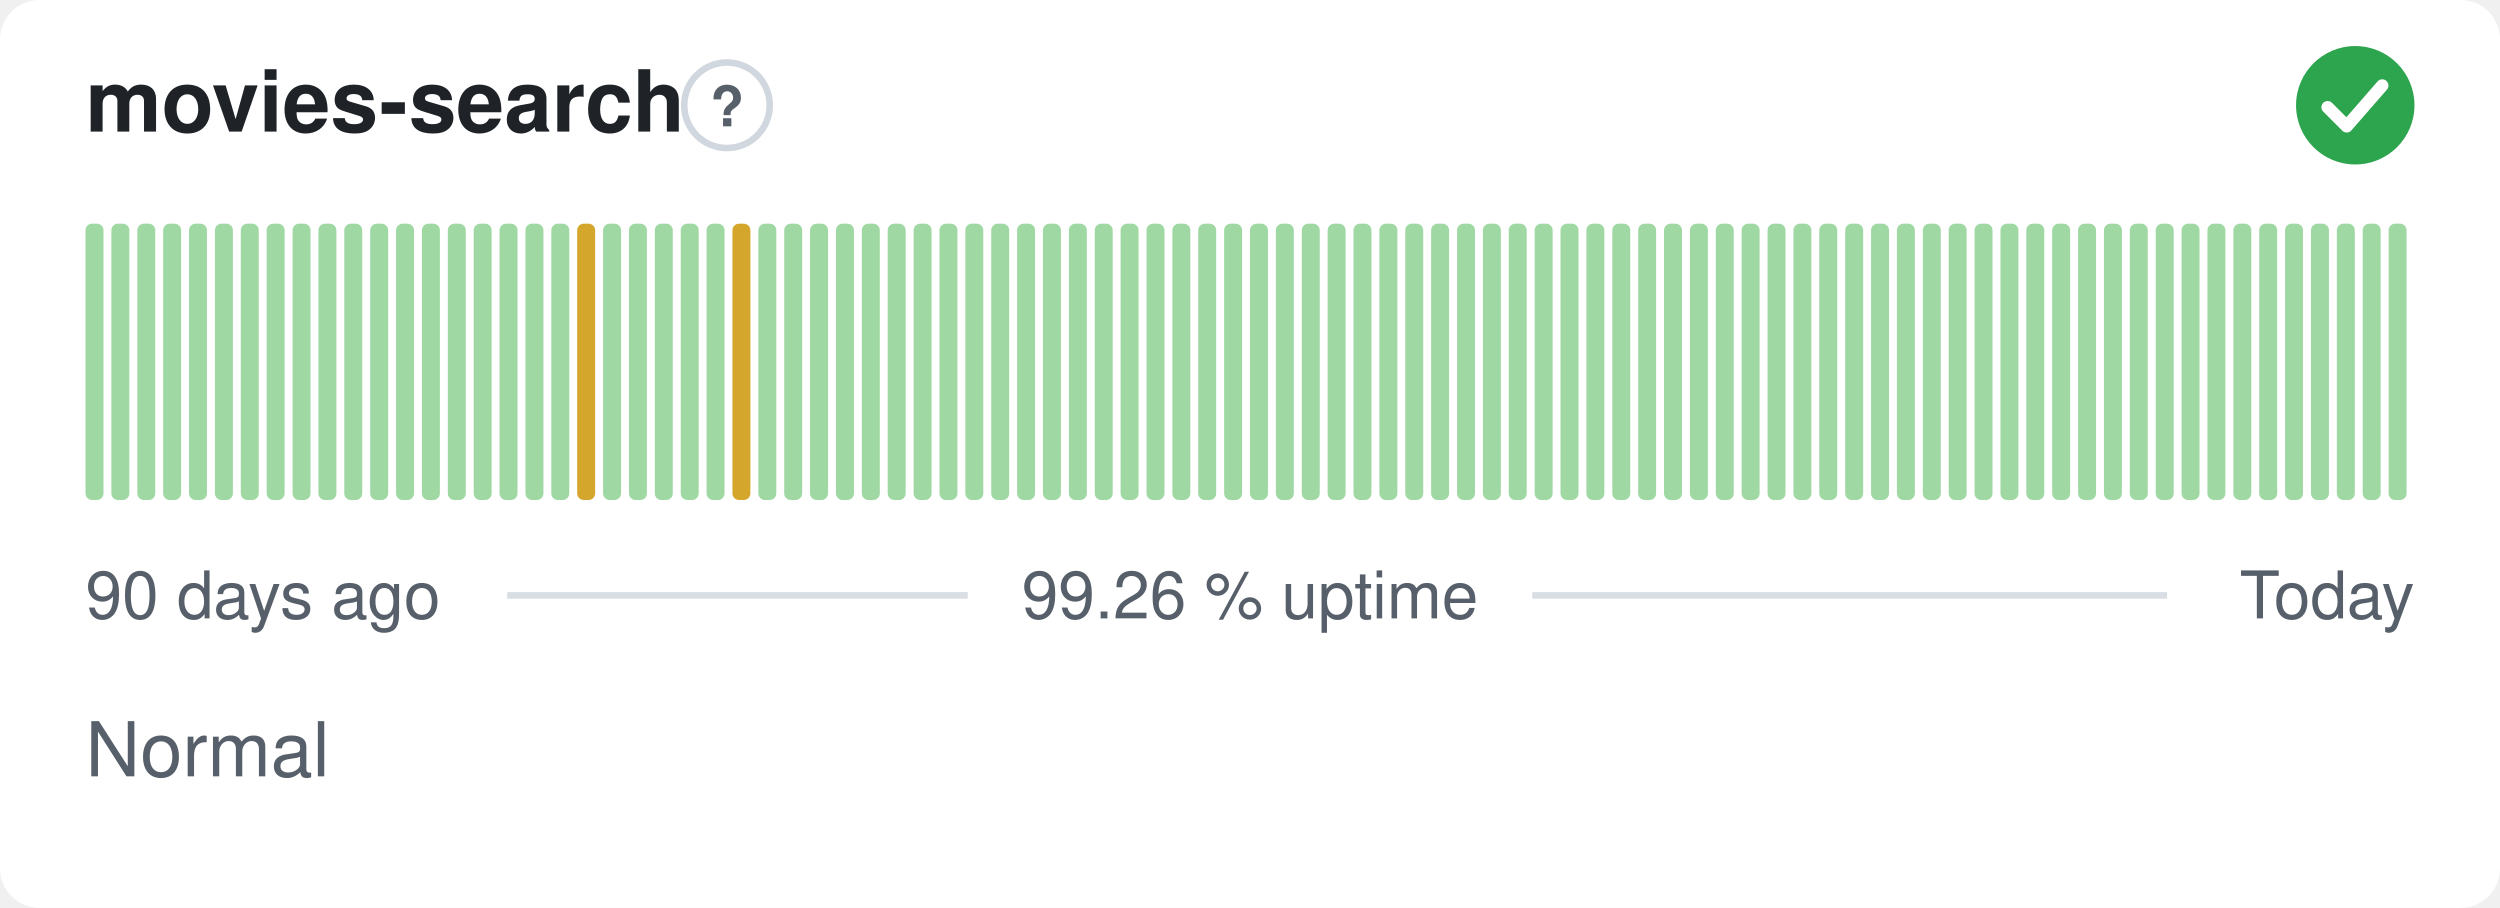
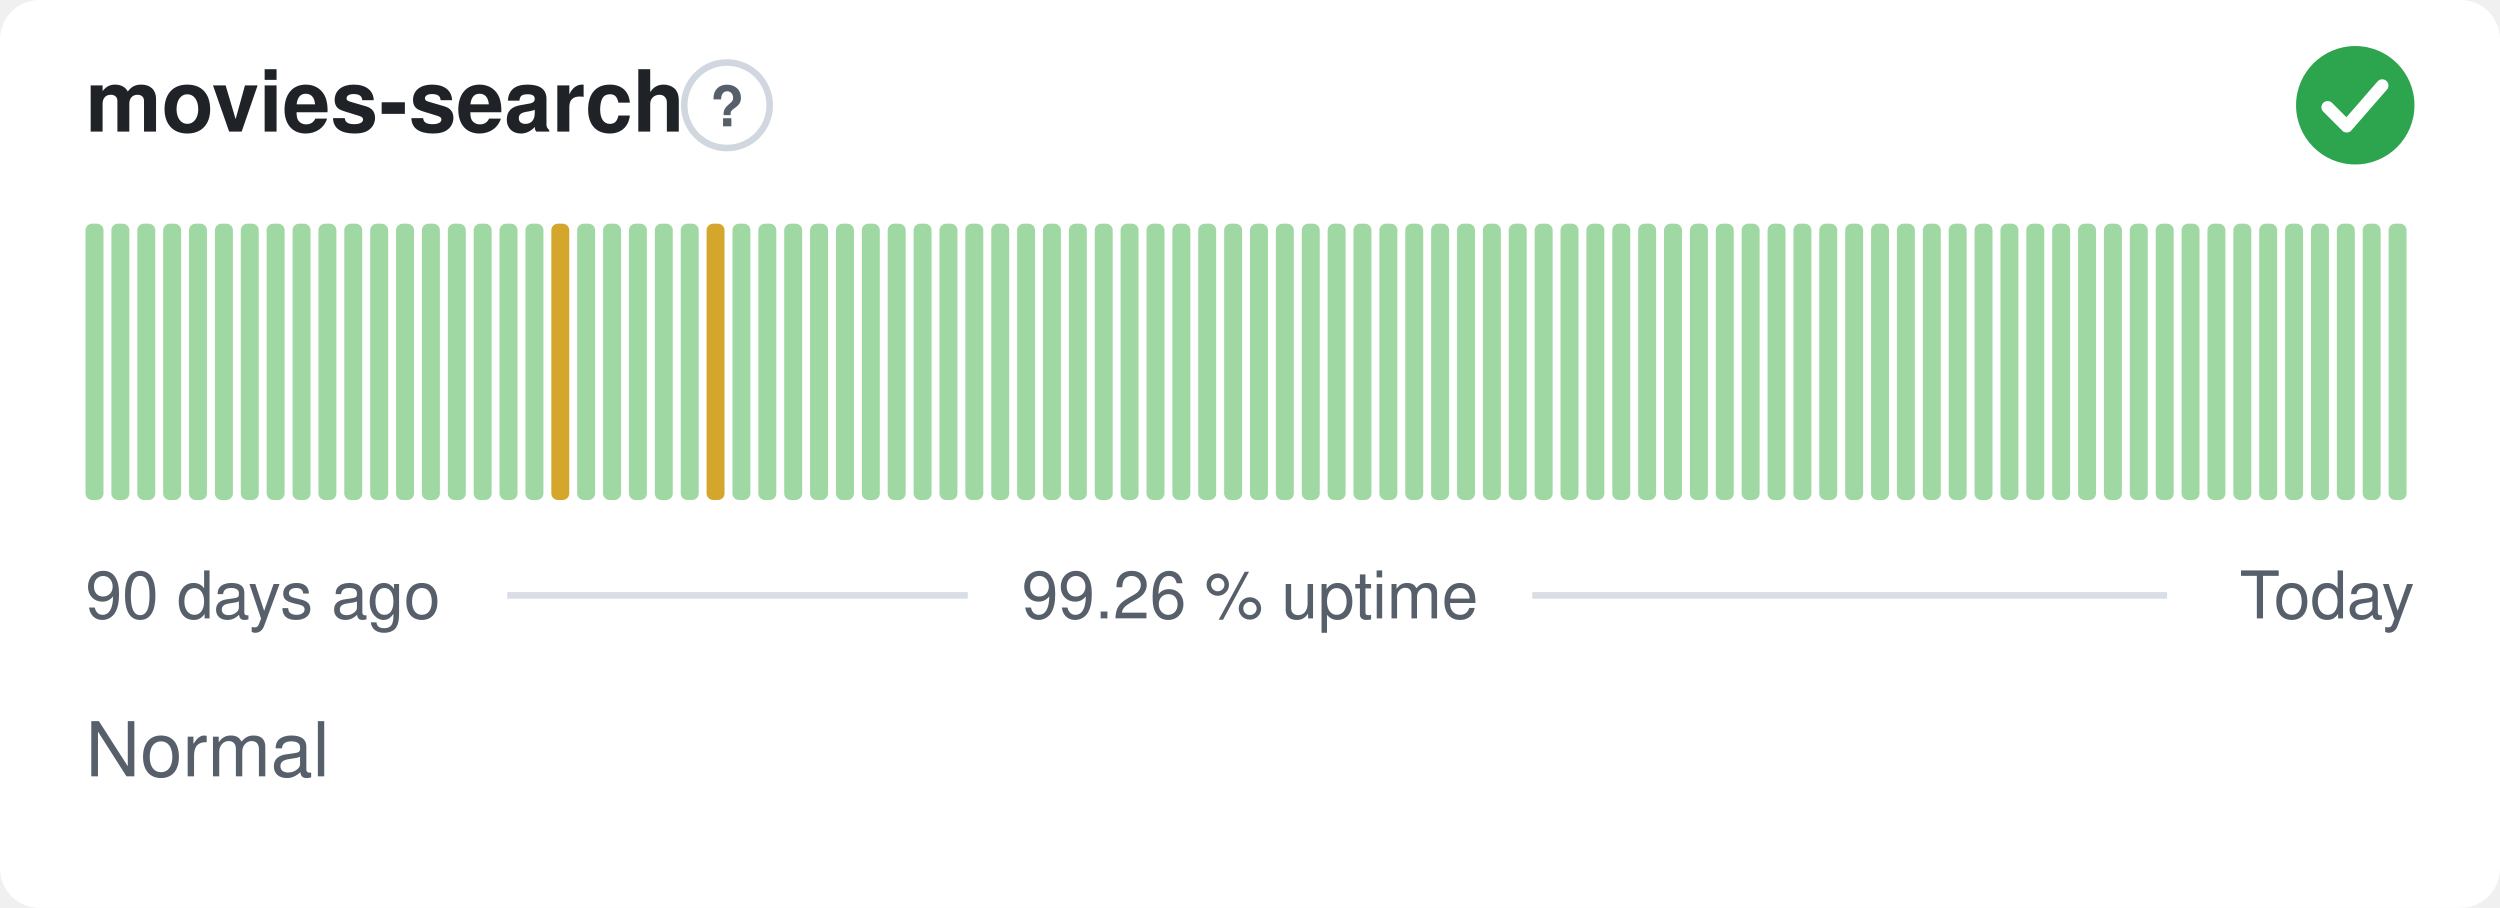
<svg xmlns="http://www.w3.org/2000/svg" width="380" height="138" viewBox="0 0 380 138" role="img" aria-label="movies-search: Normal, 99.26 % uptime over the last 90 days" font-family="-apple-system,BlinkMacSystemFont,'Segoe UI',Helvetica,Arial,sans-serif">
  <style>
    @media (prefers-color-scheme: dark) {
      .bg { fill: #0d1117 }
      .title { fill: #e6edf3 }
      .muted { fill: #8b949e }
      .hint { stroke: #30363d }
      .rule { stroke: #30363d }
      .nodata { fill: #21262d }
    }
  </style>
  <rect class="bg" width="380" height="138" rx="6" fill="#ffffff" />
  <text class="title" x="13" y="20" font-size="13" font-weight="600" fill="#1f2328">movies-search</text>
  <circle class="hint" cx="110.5" cy="16" r="6.5" fill="none" stroke="#d0d7de" stroke-width="1" />
  <text class="muted" x="110.5" y="19.2" text-anchor="middle" font-size="8.5" font-weight="700" fill="#57606a">?</text>
  <circle cx="358" cy="16" r="9" fill="#2da44e" />
  <path d="M353.80 16.30l2.90 2.90 5.40 -6.20" fill="none" stroke="#fff" stroke-width="1.89" stroke-linecap="round" stroke-linejoin="round" />
  <rect x="13.00" y="34.00" width="2.73" height="42.00" rx="1" fill="#9fd8a3" />
  <rect x="16.93" y="34.00" width="2.73" height="42.00" rx="1" fill="#9fd8a3" />
  <rect x="20.87" y="34.00" width="2.73" height="42.00" rx="1" fill="#9fd8a3" />
  <rect x="24.80" y="34.00" width="2.73" height="42.00" rx="1" fill="#9fd8a3" />
  <rect x="28.73" y="34.00" width="2.73" height="42.00" rx="1" fill="#9fd8a3" />
  <rect x="32.67" y="34.00" width="2.73" height="42.00" rx="1" fill="#9fd8a3" />
  <rect x="36.60" y="34.00" width="2.73" height="42.00" rx="1" fill="#9fd8a3" />
  <rect x="40.53" y="34.00" width="2.73" height="42.00" rx="1" fill="#9fd8a3" />
  <rect x="44.47" y="34.00" width="2.73" height="42.00" rx="1" fill="#9fd8a3" />
  <rect x="48.40" y="34.00" width="2.73" height="42.00" rx="1" fill="#9fd8a3" />
  <rect x="52.33" y="34.00" width="2.73" height="42.00" rx="1" fill="#9fd8a3" />
  <rect x="56.27" y="34.00" width="2.73" height="42.00" rx="1" fill="#9fd8a3" />
  <rect x="60.20" y="34.00" width="2.73" height="42.00" rx="1" fill="#9fd8a3" />
  <rect x="64.13" y="34.00" width="2.73" height="42.00" rx="1" fill="#9fd8a3" />
  <rect x="68.07" y="34.00" width="2.73" height="42.00" rx="1" fill="#9fd8a3" />
  <rect x="72.00" y="34.00" width="2.73" height="42.00" rx="1" fill="#9fd8a3" />
  <rect x="75.93" y="34.00" width="2.73" height="42.00" rx="1" fill="#9fd8a3" />
  <rect x="79.87" y="34.00" width="2.73" height="42.00" rx="1" fill="#9fd8a3" />
-   <rect x="83.80" y="34.00" width="2.73" height="42.00" rx="1" fill="#9fd8a3" />
-   <rect x="87.73" y="34.00" width="2.73" height="42.00" rx="1" fill="#d4a72c" />
+   <rect x="83.80" y="34.00" width="2.73" height="42.00" rx="1" fill="#d4a72c" />
+   <rect x="87.73" y="34.00" width="2.73" height="42.00" rx="1" fill="#9fd8a3" />
  <rect x="91.67" y="34.00" width="2.73" height="42.00" rx="1" fill="#9fd8a3" />
  <rect x="95.60" y="34.00" width="2.73" height="42.00" rx="1" fill="#9fd8a3" />
  <rect x="99.53" y="34.00" width="2.73" height="42.00" rx="1" fill="#9fd8a3" />
  <rect x="103.47" y="34.00" width="2.73" height="42.00" rx="1" fill="#9fd8a3" />
-   <rect x="107.40" y="34.00" width="2.73" height="42.00" rx="1" fill="#9fd8a3" />
-   <rect x="111.33" y="34.00" width="2.73" height="42.00" rx="1" fill="#d4a72c" />
+   <rect x="107.40" y="34.00" width="2.73" height="42.00" rx="1" fill="#d4a72c" />
+   <rect x="111.33" y="34.00" width="2.73" height="42.00" rx="1" fill="#9fd8a3" />
  <rect x="115.27" y="34.00" width="2.73" height="42.00" rx="1" fill="#9fd8a3" />
  <rect x="119.20" y="34.00" width="2.73" height="42.00" rx="1" fill="#9fd8a3" />
  <rect x="123.13" y="34.00" width="2.73" height="42.00" rx="1" fill="#9fd8a3" />
  <rect x="127.07" y="34.00" width="2.73" height="42.00" rx="1" fill="#9fd8a3" />
  <rect x="131.00" y="34.00" width="2.73" height="42.00" rx="1" fill="#9fd8a3" />
  <rect x="134.93" y="34.00" width="2.73" height="42.00" rx="1" fill="#9fd8a3" />
  <rect x="138.87" y="34.00" width="2.73" height="42.00" rx="1" fill="#9fd8a3" />
  <rect x="142.80" y="34.00" width="2.73" height="42.00" rx="1" fill="#9fd8a3" />
  <rect x="146.73" y="34.00" width="2.73" height="42.00" rx="1" fill="#9fd8a3" />
  <rect x="150.67" y="34.00" width="2.73" height="42.00" rx="1" fill="#9fd8a3" />
  <rect x="154.60" y="34.00" width="2.73" height="42.00" rx="1" fill="#9fd8a3" />
  <rect x="158.53" y="34.00" width="2.73" height="42.00" rx="1" fill="#9fd8a3" />
  <rect x="162.47" y="34.00" width="2.73" height="42.00" rx="1" fill="#9fd8a3" />
  <rect x="166.40" y="34.00" width="2.73" height="42.00" rx="1" fill="#9fd8a3" />
  <rect x="170.33" y="34.00" width="2.73" height="42.00" rx="1" fill="#9fd8a3" />
  <rect x="174.27" y="34.00" width="2.73" height="42.00" rx="1" fill="#9fd8a3" />
  <rect x="178.20" y="34.00" width="2.73" height="42.00" rx="1" fill="#9fd8a3" />
  <rect x="182.13" y="34.00" width="2.73" height="42.00" rx="1" fill="#9fd8a3" />
  <rect x="186.07" y="34.00" width="2.73" height="42.00" rx="1" fill="#9fd8a3" />
  <rect x="190.00" y="34.00" width="2.73" height="42.00" rx="1" fill="#9fd8a3" />
  <rect x="193.93" y="34.00" width="2.73" height="42.00" rx="1" fill="#9fd8a3" />
  <rect x="197.87" y="34.00" width="2.73" height="42.00" rx="1" fill="#9fd8a3" />
  <rect x="201.80" y="34.00" width="2.73" height="42.00" rx="1" fill="#9fd8a3" />
  <rect x="205.73" y="34.00" width="2.73" height="42.00" rx="1" fill="#9fd8a3" />
  <rect x="209.67" y="34.00" width="2.73" height="42.00" rx="1" fill="#9fd8a3" />
  <rect x="213.60" y="34.00" width="2.73" height="42.00" rx="1" fill="#9fd8a3" />
  <rect x="217.53" y="34.00" width="2.73" height="42.00" rx="1" fill="#9fd8a3" />
  <rect x="221.47" y="34.00" width="2.73" height="42.00" rx="1" fill="#9fd8a3" />
  <rect x="225.40" y="34.00" width="2.73" height="42.00" rx="1" fill="#9fd8a3" />
  <rect x="229.33" y="34.00" width="2.73" height="42.00" rx="1" fill="#9fd8a3" />
  <rect x="233.27" y="34.00" width="2.73" height="42.00" rx="1" fill="#9fd8a3" />
  <rect x="237.20" y="34.00" width="2.73" height="42.00" rx="1" fill="#9fd8a3" />
  <rect x="241.13" y="34.00" width="2.73" height="42.00" rx="1" fill="#9fd8a3" />
  <rect x="245.07" y="34.00" width="2.73" height="42.00" rx="1" fill="#9fd8a3" />
  <rect x="249.00" y="34.00" width="2.73" height="42.00" rx="1" fill="#9fd8a3" />
  <rect x="252.93" y="34.00" width="2.73" height="42.00" rx="1" fill="#9fd8a3" />
  <rect x="256.87" y="34.00" width="2.73" height="42.00" rx="1" fill="#9fd8a3" />
  <rect x="260.80" y="34.00" width="2.73" height="42.00" rx="1" fill="#9fd8a3" />
  <rect x="264.73" y="34.00" width="2.73" height="42.00" rx="1" fill="#9fd8a3" />
  <rect x="268.67" y="34.00" width="2.73" height="42.00" rx="1" fill="#9fd8a3" />
  <rect x="272.60" y="34.00" width="2.73" height="42.00" rx="1" fill="#9fd8a3" />
  <rect x="276.53" y="34.00" width="2.73" height="42.00" rx="1" fill="#9fd8a3" />
  <rect x="280.47" y="34.00" width="2.73" height="42.00" rx="1" fill="#9fd8a3" />
  <rect x="284.40" y="34.00" width="2.73" height="42.00" rx="1" fill="#9fd8a3" />
  <rect x="288.33" y="34.00" width="2.73" height="42.00" rx="1" fill="#9fd8a3" />
  <rect x="292.27" y="34.00" width="2.73" height="42.00" rx="1" fill="#9fd8a3" />
  <rect x="296.20" y="34.00" width="2.73" height="42.00" rx="1" fill="#9fd8a3" />
  <rect x="300.13" y="34.00" width="2.73" height="42.00" rx="1" fill="#9fd8a3" />
  <rect x="304.07" y="34.00" width="2.73" height="42.00" rx="1" fill="#9fd8a3" />
  <rect x="308.00" y="34.00" width="2.73" height="42.00" rx="1" fill="#9fd8a3" />
  <rect x="311.93" y="34.00" width="2.73" height="42.00" rx="1" fill="#9fd8a3" />
  <rect x="315.87" y="34.00" width="2.73" height="42.00" rx="1" fill="#9fd8a3" />
  <rect x="319.80" y="34.00" width="2.73" height="42.00" rx="1" fill="#9fd8a3" />
  <rect x="323.73" y="34.00" width="2.73" height="42.00" rx="1" fill="#9fd8a3" />
  <rect x="327.67" y="34.00" width="2.73" height="42.00" rx="1" fill="#9fd8a3" />
  <rect x="331.60" y="34.00" width="2.73" height="42.00" rx="1" fill="#9fd8a3" />
  <rect x="335.53" y="34.00" width="2.73" height="42.00" rx="1" fill="#9fd8a3" />
  <rect x="339.47" y="34.00" width="2.73" height="42.00" rx="1" fill="#9fd8a3" />
  <rect x="343.40" y="34.00" width="2.73" height="42.00" rx="1" fill="#9fd8a3" />
  <rect x="347.33" y="34.00" width="2.73" height="42.00" rx="1" fill="#9fd8a3" />
  <rect x="351.27" y="34.00" width="2.73" height="42.00" rx="1" fill="#9fd8a3" />
  <rect x="355.20" y="34.00" width="2.73" height="42.00" rx="1" fill="#9fd8a3" />
  <rect x="359.13" y="34.00" width="2.73" height="42.00" rx="1" fill="#9fd8a3" />
  <rect x="363.07" y="34.00" width="2.73" height="42.00" rx="1" fill="#9fd8a3" />
  <text class="muted" x="13" y="94" font-size="10" fill="#57606a">90 days ago</text>
  <text class="muted" x="190" y="94" text-anchor="middle" font-size="10" fill="#57606a">99.26 % uptime</text>
  <text class="muted" x="367" y="94" text-anchor="end" font-size="10" fill="#57606a">Today</text>
  <line class="rule" x1="77.1" y1="90.5" x2="147.1" y2="90.5" stroke="#d8dee4" stroke-width="1" />
  <line class="rule" x1="232.9" y1="90.5" x2="329.4" y2="90.5" stroke="#d8dee4" stroke-width="1" />
  <text class="muted" x="13" y="118" font-size="11.5" fill="#57606a">Normal</text>
</svg>
